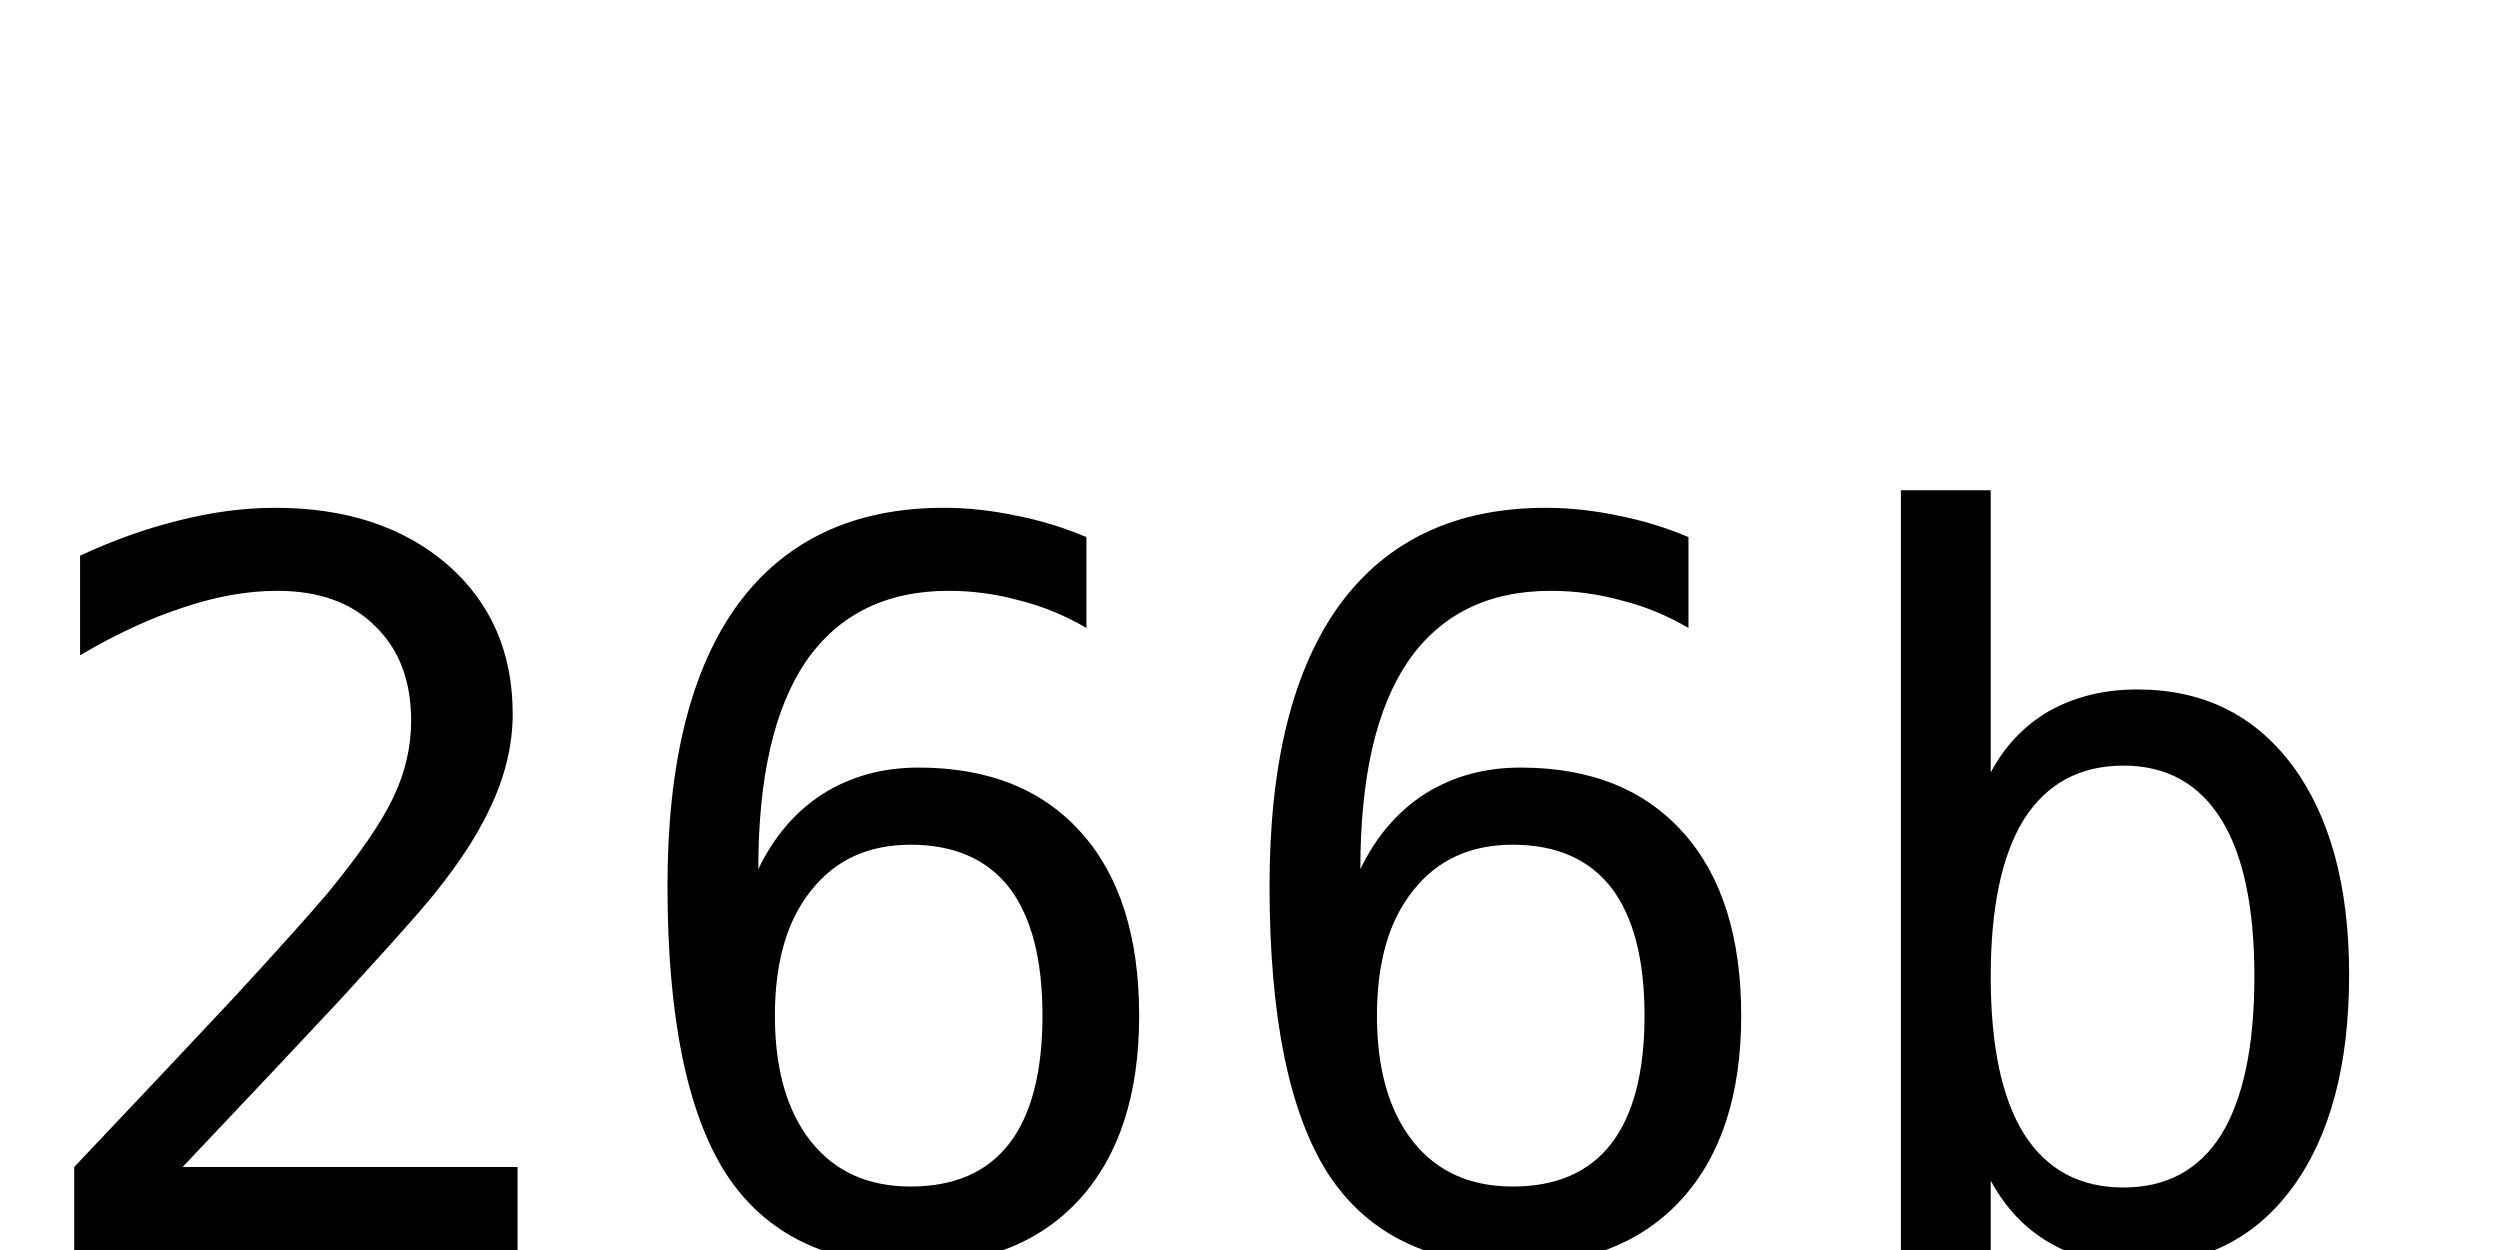
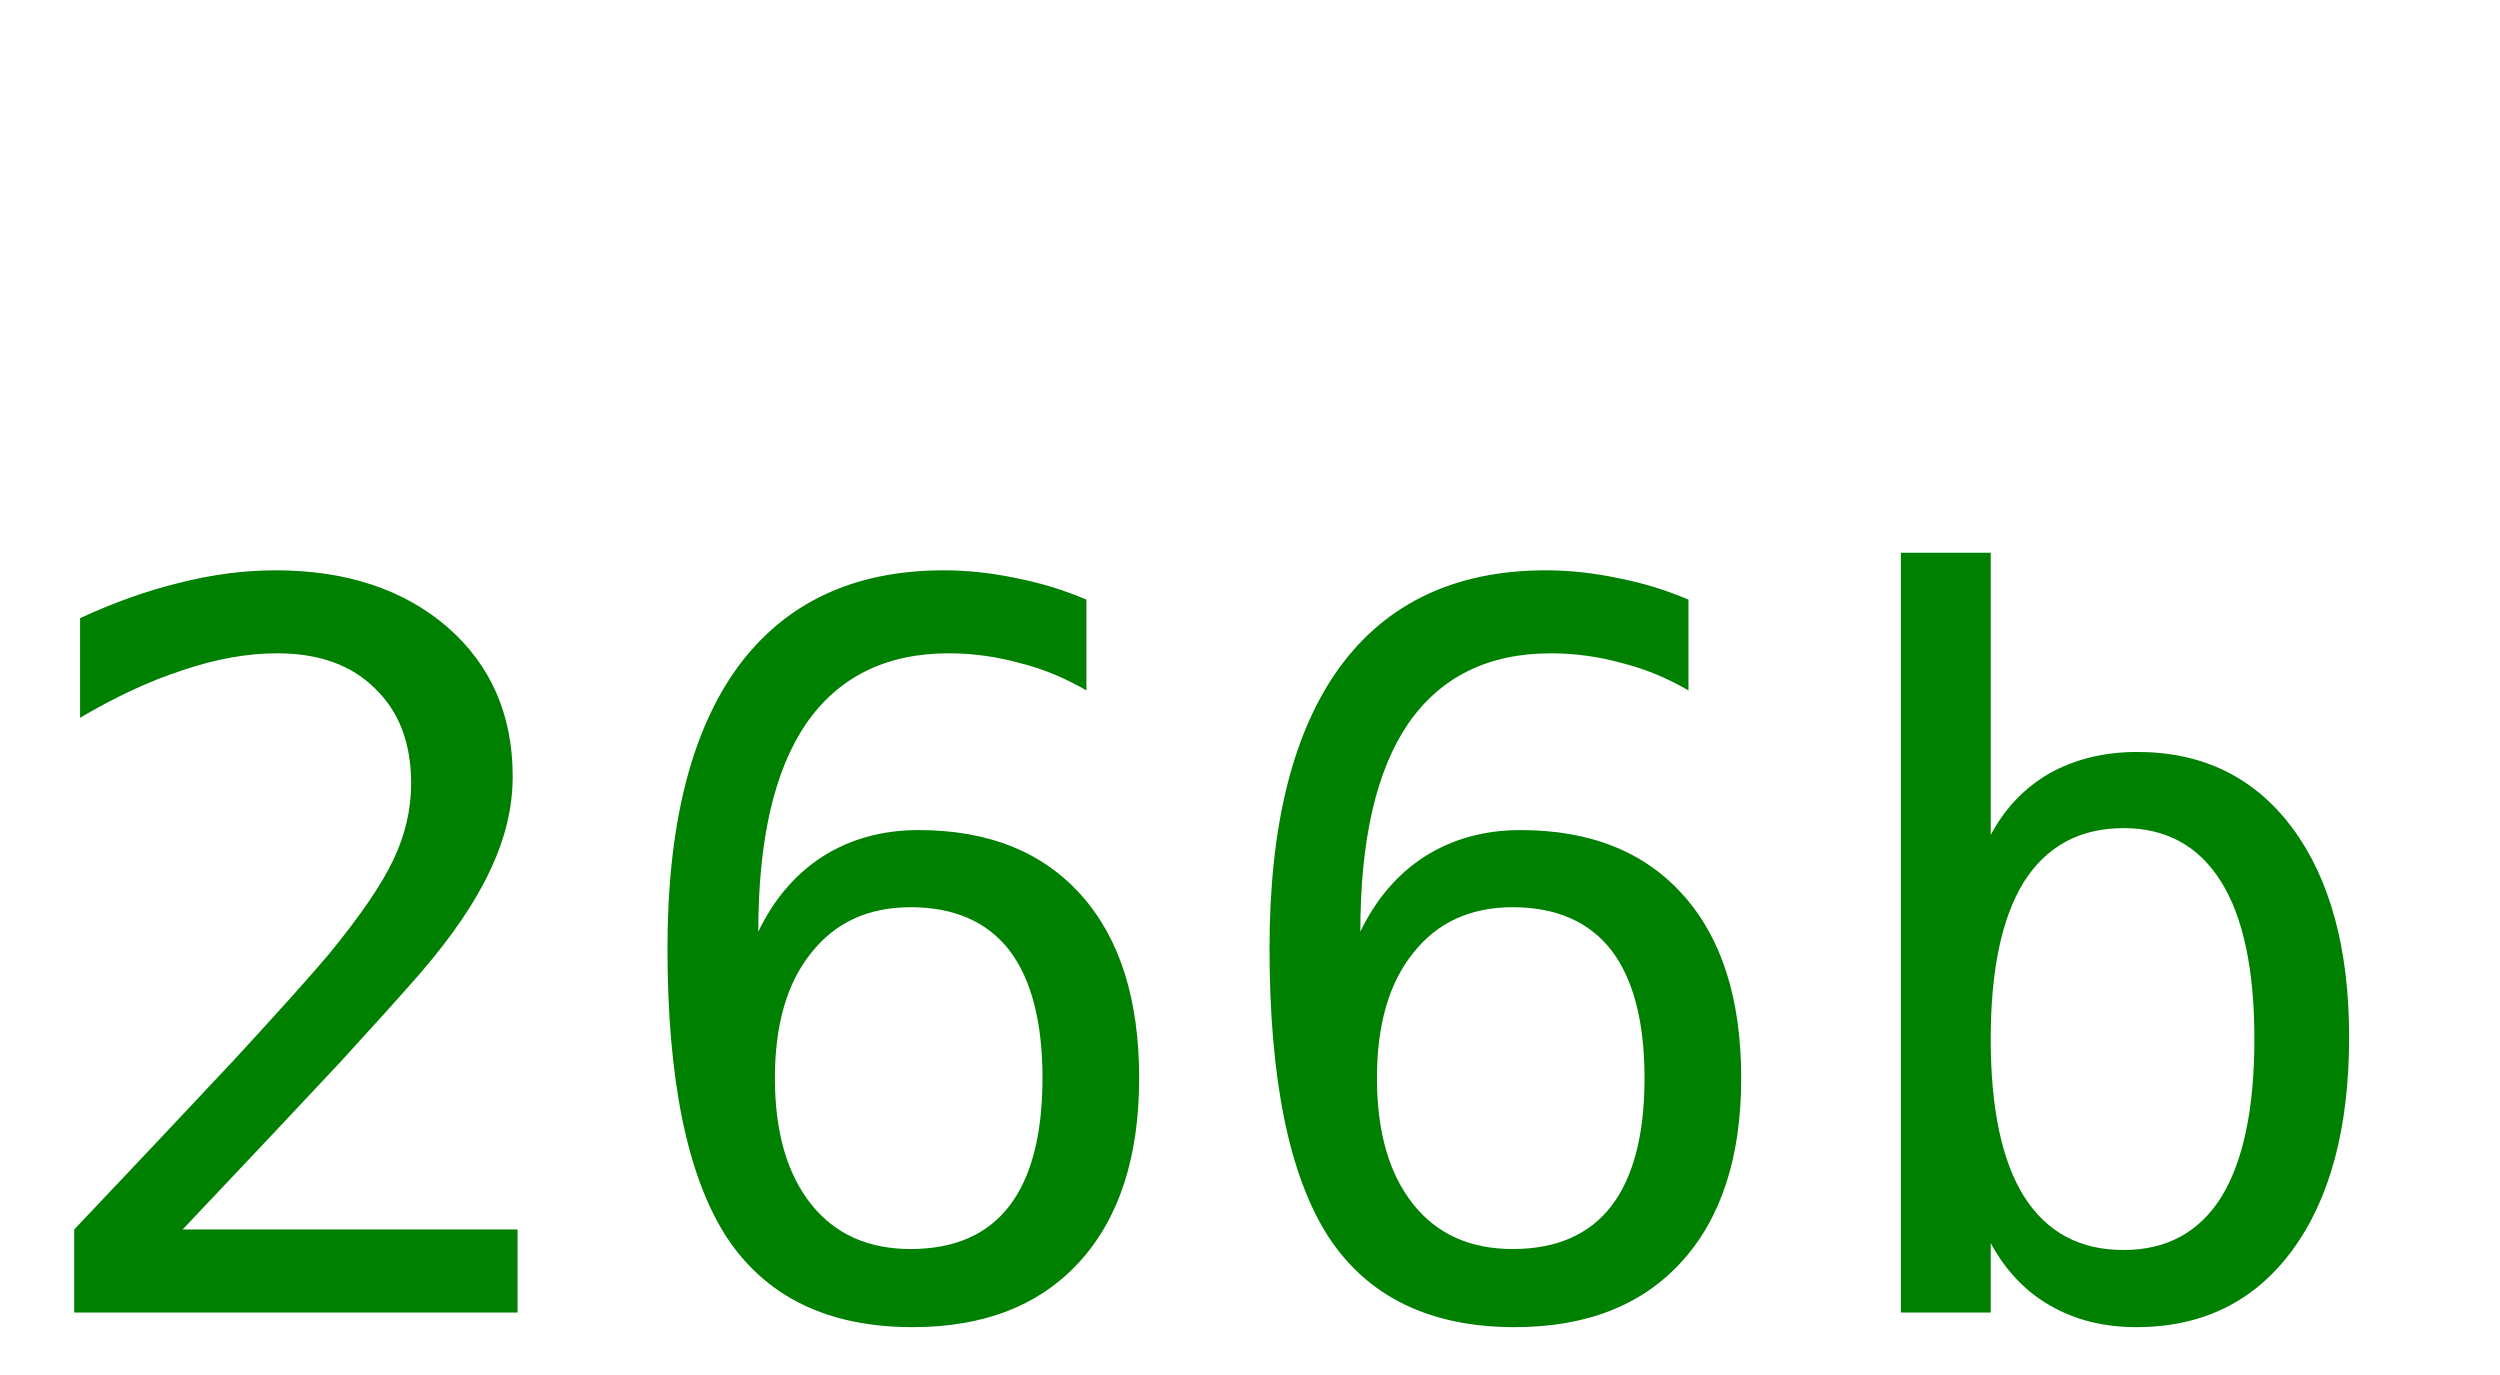
- <svg xmlns="http://www.w3.org/2000/svg" width="40" height="20">
-   <text y="20" font-size="16px" font-family="monospace">266b</text>
+ <svg xmlns="http://www.w3.org/2000/svg" width="40" height="22">
+   <text y="21" font-size="16px" font-family="monospace" fill="green">266b</text>
</svg>
